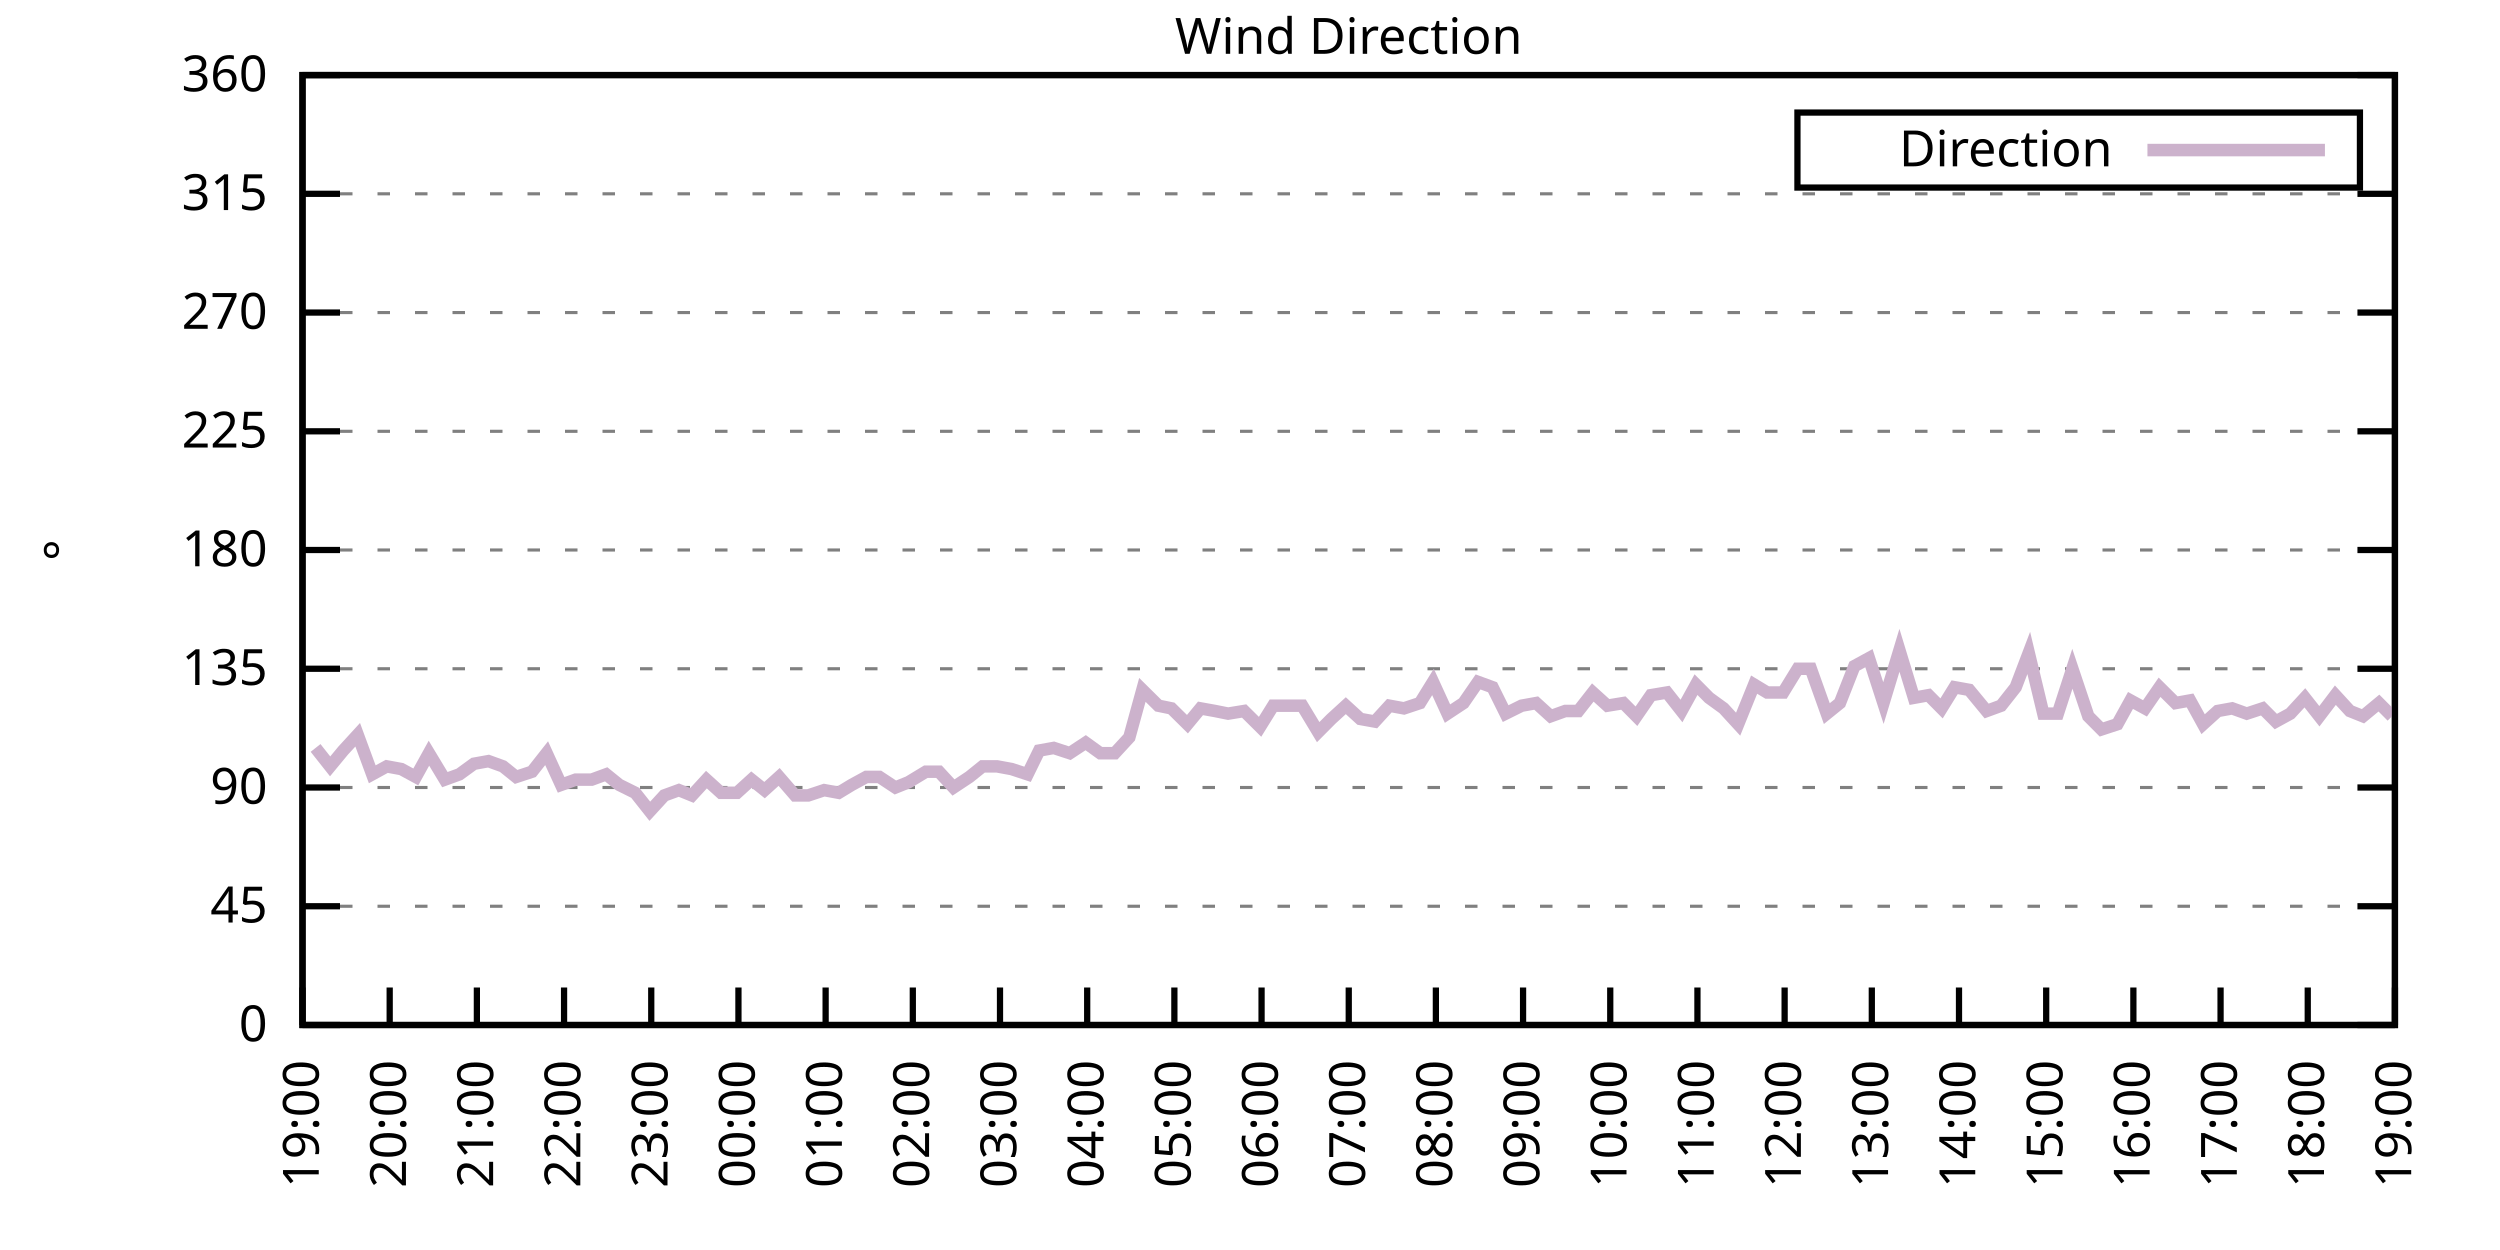
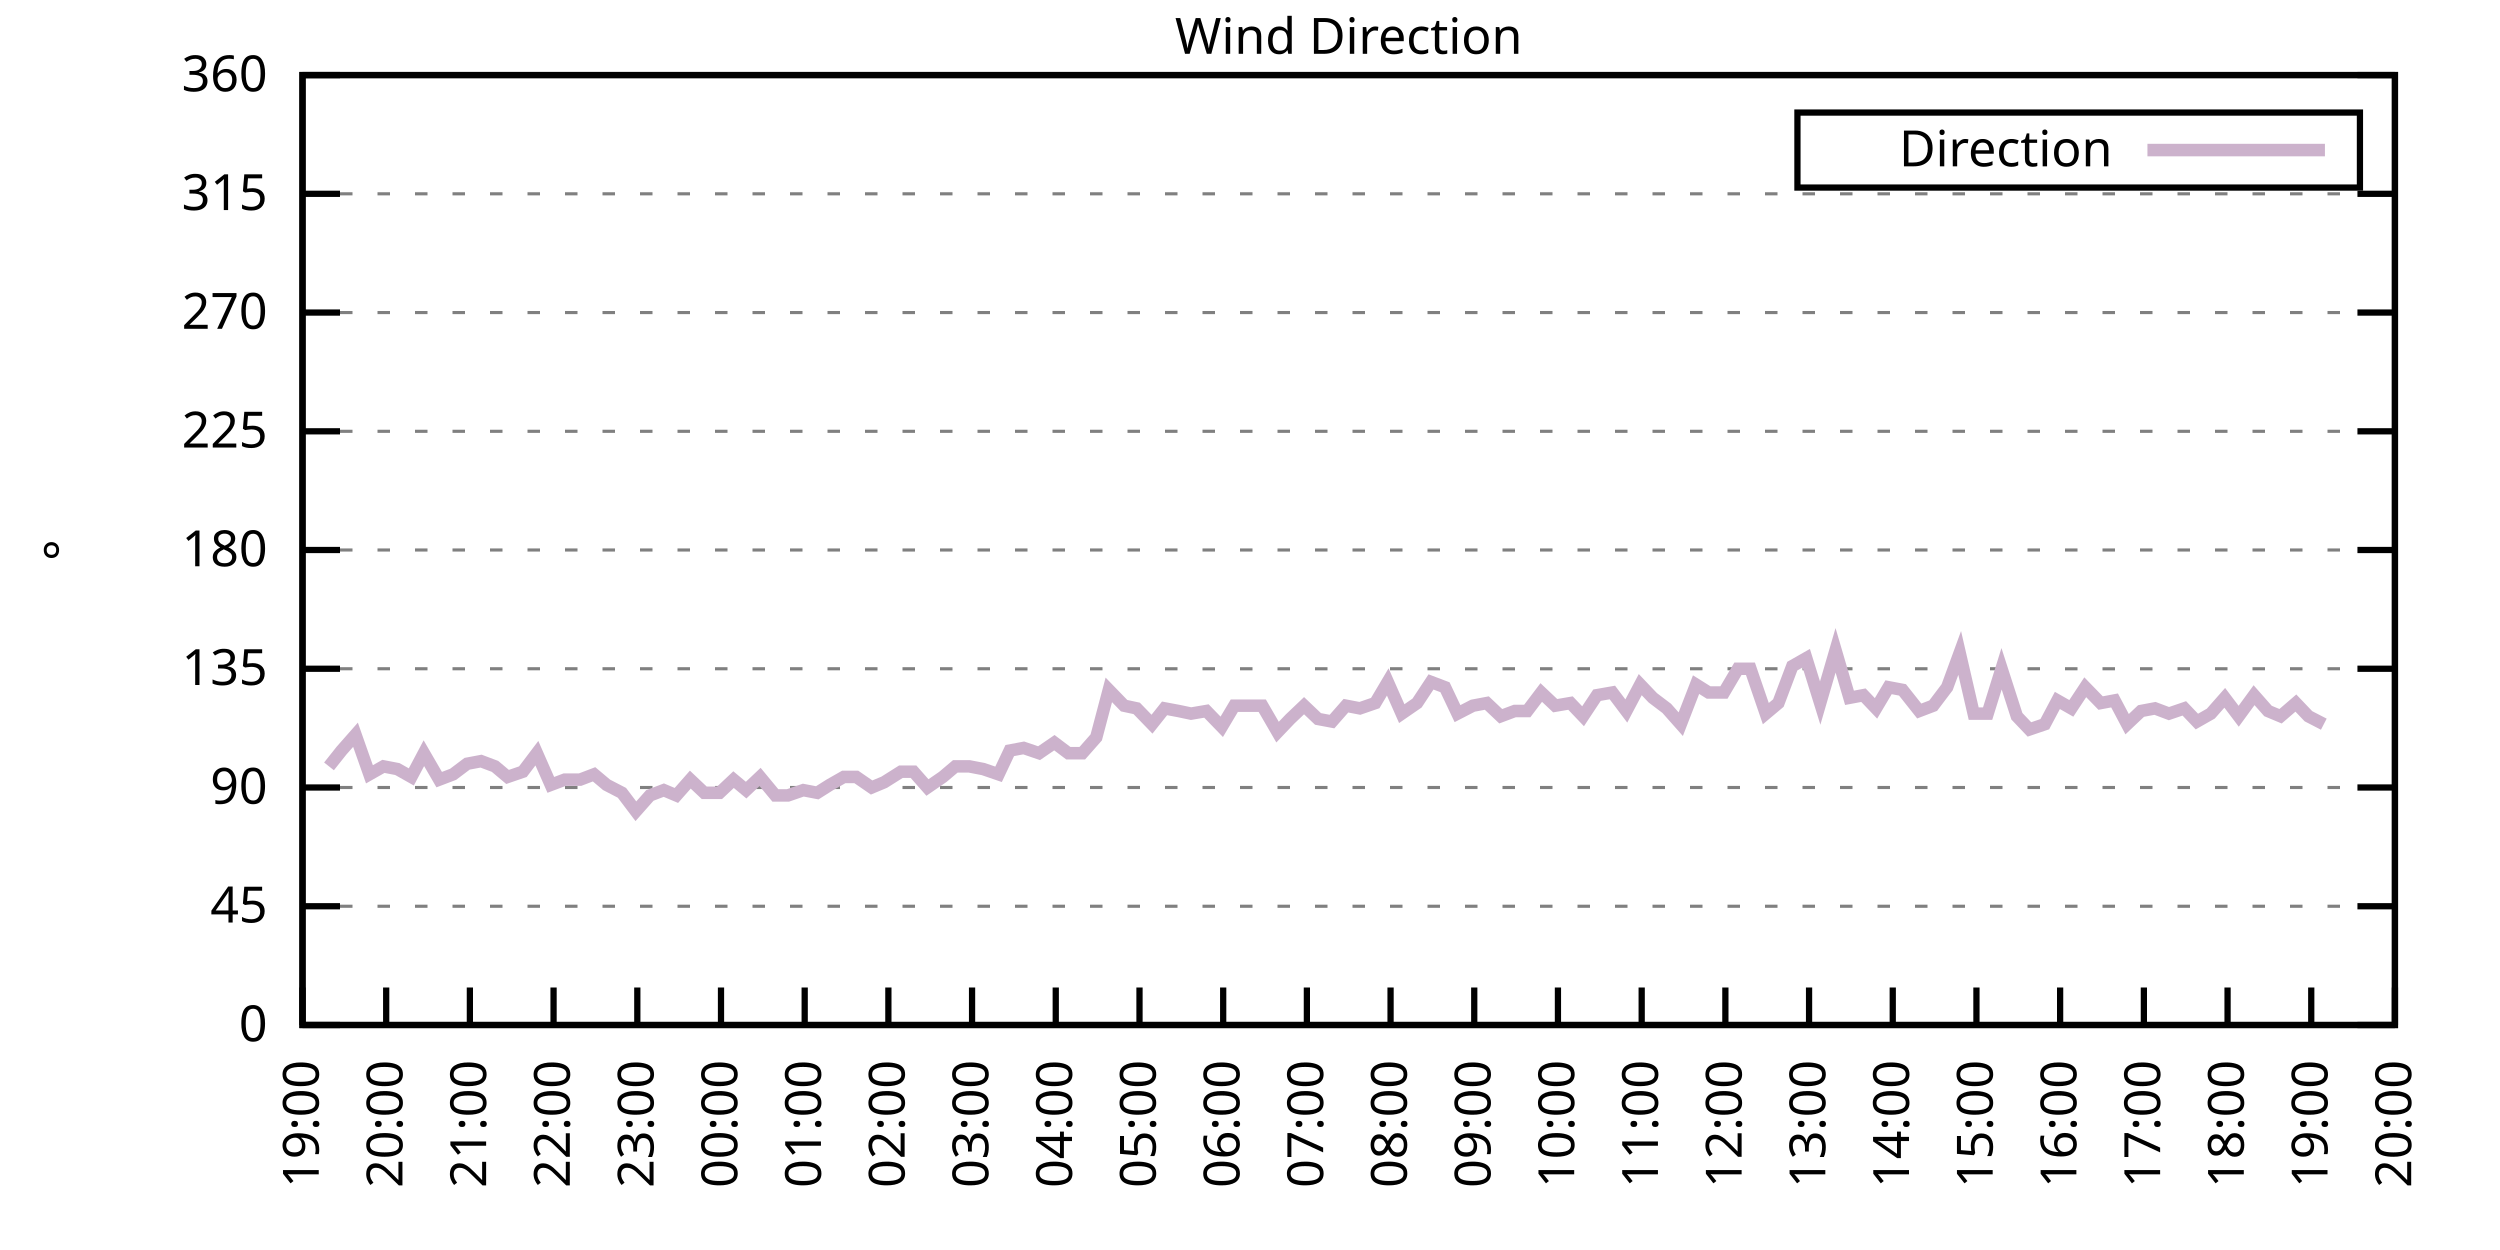
<svg xmlns="http://www.w3.org/2000/svg" xmlns:xlink="http://www.w3.org/1999/xlink" width="400" height="200" viewBox="0 0 400 200">
  <g id="gnuplot_canvas">
    <rect x="0" y="0" width="400" height="200" fill="none" />
    <defs>
      <circle id="gpDot" r="0.5" stroke-width="0.5" stroke="currentColor" />
      <path id="gpPt0" stroke-width="0.333" stroke="currentColor" d="M-1,0 h2 M0,-1 v2" />
      <path id="gpPt1" stroke-width="0.333" stroke="currentColor" d="M-1,-1 L1,1 M1,-1 L-1,1" />
      <path id="gpPt2" stroke-width="0.333" stroke="currentColor" d="M-1,0 L1,0 M0,-1 L0,1 M-1,-1 L1,1 M-1,1 L1,-1" />
      <rect id="gpPt3" stroke-width="0.333" stroke="currentColor" x="-1" y="-1" width="2" height="2" />
      <rect id="gpPt4" stroke-width="0.333" stroke="currentColor" fill="currentColor" x="-1" y="-1" width="2" height="2" />
      <circle id="gpPt5" stroke-width="0.333" stroke="currentColor" cx="0" cy="0" r="1" />
      <use xlink:href="#gpPt5" id="gpPt6" fill="currentColor" stroke="none" />
      <path id="gpPt7" stroke-width="0.333" stroke="currentColor" d="M0,-1.33 L-1.33,0.67 L1.33,0.67 z" />
      <use xlink:href="#gpPt7" id="gpPt8" fill="currentColor" stroke="none" />
      <use xlink:href="#gpPt7" id="gpPt9" stroke="currentColor" transform="rotate(180)" />
      <use xlink:href="#gpPt9" id="gpPt10" fill="currentColor" stroke="none" />
      <use xlink:href="#gpPt3" id="gpPt11" stroke="currentColor" transform="rotate(45)" />
      <use xlink:href="#gpPt11" id="gpPt12" fill="currentColor" stroke="none" />
      <path id="gpPt13" stroke-width="0.333" stroke="currentColor" d="M0,1.330 L1.265,0.411 L0.782,-1.067 L-0.782,-1.076 L-1.265,0.411 z" />
      <use xlink:href="#gpPt13" id="gpPt14" fill="currentColor" stroke="none" />
      <filter id="textbox" filterUnits="objectBoundingBox" x="0" y="0" height="1" width="1">
        <feFlood flood-color="white" flood-opacity="1" result="bgnd" />
        <feComposite in="SourceGraphic" in2="bgnd" operator="atop" />
      </filter>
      <filter id="greybox" filterUnits="objectBoundingBox" x="0" y="0" height="1" width="1">
        <feFlood flood-color="lightgrey" flood-opacity="1" result="grey" />
        <feComposite in="SourceGraphic" in2="grey" operator="atop" />
      </filter>
    </defs>
    <g fill="none" color="white" stroke="currentColor" stroke-width="1.00" stroke-linecap="butt" stroke-linejoin="miter">
</g>
    <g fill="none" color="black" stroke="currentColor" stroke-width="1.00" stroke-linecap="butt" stroke-linejoin="miter">
      <g stroke="none" shape-rendering="crispEdges">
        <polygon fill="rgb(255, 255, 255)" points="48.40,164.00 383.18,164.00 383.18,12.02 48.40,12.02 " />
      </g>
    </g>
    <g fill="none" color="black" stroke="currentColor" stroke-width="1.00" stroke-linecap="butt" stroke-linejoin="miter">
</g>
    <g fill="none" color="black" stroke="black" stroke-width="0.50" stroke-linecap="butt" stroke-linejoin="miter">
</g>
    <g fill="none" color="gray" stroke="currentColor" stroke-width="0.50" stroke-linecap="butt" stroke-linejoin="miter">
      <path stroke="gray" stroke-dasharray="2,4" class="gridline" d="M48.40,164.00 L383.19,164.00  " />
    </g>
    <g fill="none" color="gray" stroke="gray" stroke-width="1.00" stroke-linecap="butt" stroke-linejoin="miter">
</g>
    <g fill="none" color="black" stroke="currentColor" stroke-width="1.00" stroke-linecap="butt" stroke-linejoin="miter">
      <path stroke="black" d="M48.40,164.00 L54.40,164.00 M383.19,164.00 L377.19,164.00  " />
      <g transform="translate(42.80,166.60)" stroke="none" fill="black" font-family="Sans" font-size="8.00" text-anchor="end">
        <text>
          <tspan font-family="Sans"> 0</tspan>
        </text>
      </g>
    </g>
    <g fill="none" color="black" stroke="currentColor" stroke-width="1.00" stroke-linecap="butt" stroke-linejoin="miter">
</g>
    <g fill="none" color="black" stroke="black" stroke-width="0.50" stroke-linecap="butt" stroke-linejoin="miter">
</g>
    <g fill="none" color="gray" stroke="currentColor" stroke-width="0.50" stroke-linecap="butt" stroke-linejoin="miter">
      <path stroke="gray" stroke-dasharray="2,4" class="gridline" d="M48.40,145.00 L383.19,145.00  " />
    </g>
    <g fill="none" color="gray" stroke="gray" stroke-width="1.00" stroke-linecap="butt" stroke-linejoin="miter">
</g>
    <g fill="none" color="black" stroke="currentColor" stroke-width="1.00" stroke-linecap="butt" stroke-linejoin="miter">
      <path stroke="black" d="M48.40,145.00 L54.40,145.00 M383.19,145.00 L377.19,145.00  " />
      <g transform="translate(42.80,147.60)" stroke="none" fill="black" font-family="Sans" font-size="8.00" text-anchor="end">
        <text>
          <tspan font-family="Sans"> 45</tspan>
        </text>
      </g>
    </g>
    <g fill="none" color="black" stroke="currentColor" stroke-width="1.00" stroke-linecap="butt" stroke-linejoin="miter">
</g>
    <g fill="none" color="black" stroke="black" stroke-width="0.50" stroke-linecap="butt" stroke-linejoin="miter">
</g>
    <g fill="none" color="gray" stroke="currentColor" stroke-width="0.50" stroke-linecap="butt" stroke-linejoin="miter">
      <path stroke="gray" stroke-dasharray="2,4" class="gridline" d="M48.40,126.00 L383.19,126.00  " />
    </g>
    <g fill="none" color="gray" stroke="gray" stroke-width="1.00" stroke-linecap="butt" stroke-linejoin="miter">
</g>
    <g fill="none" color="black" stroke="currentColor" stroke-width="1.00" stroke-linecap="butt" stroke-linejoin="miter">
      <path stroke="black" d="M48.40,126.00 L54.40,126.00 M383.19,126.00 L377.19,126.00  " />
      <g transform="translate(42.80,128.60)" stroke="none" fill="black" font-family="Sans" font-size="8.00" text-anchor="end">
        <text>
          <tspan font-family="Sans"> 90</tspan>
        </text>
      </g>
    </g>
    <g fill="none" color="black" stroke="currentColor" stroke-width="1.00" stroke-linecap="butt" stroke-linejoin="miter">
</g>
    <g fill="none" color="black" stroke="black" stroke-width="0.50" stroke-linecap="butt" stroke-linejoin="miter">
</g>
    <g fill="none" color="gray" stroke="currentColor" stroke-width="0.50" stroke-linecap="butt" stroke-linejoin="miter">
      <path stroke="gray" stroke-dasharray="2,4" class="gridline" d="M48.40,107.00 L383.19,107.00  " />
    </g>
    <g fill="none" color="gray" stroke="gray" stroke-width="1.00" stroke-linecap="butt" stroke-linejoin="miter">
</g>
    <g fill="none" color="black" stroke="currentColor" stroke-width="1.00" stroke-linecap="butt" stroke-linejoin="miter">
      <path stroke="black" d="M48.40,107.00 L54.40,107.00 M383.19,107.00 L377.19,107.00  " />
      <g transform="translate(42.80,109.60)" stroke="none" fill="black" font-family="Sans" font-size="8.00" text-anchor="end">
        <text>
          <tspan font-family="Sans"> 135</tspan>
        </text>
      </g>
    </g>
    <g fill="none" color="black" stroke="currentColor" stroke-width="1.00" stroke-linecap="butt" stroke-linejoin="miter">
</g>
    <g fill="none" color="black" stroke="black" stroke-width="0.50" stroke-linecap="butt" stroke-linejoin="miter">
</g>
    <g fill="none" color="gray" stroke="currentColor" stroke-width="0.50" stroke-linecap="butt" stroke-linejoin="miter">
      <path stroke="gray" stroke-dasharray="2,4" class="gridline" d="M48.40,88.00 L383.19,88.00  " />
    </g>
    <g fill="none" color="gray" stroke="gray" stroke-width="1.00" stroke-linecap="butt" stroke-linejoin="miter">
</g>
    <g fill="none" color="black" stroke="currentColor" stroke-width="1.00" stroke-linecap="butt" stroke-linejoin="miter">
      <path stroke="black" d="M48.40,88.00 L54.40,88.00 M383.19,88.00 L377.19,88.00  " />
      <g transform="translate(42.80,90.60)" stroke="none" fill="black" font-family="Sans" font-size="8.00" text-anchor="end">
        <text>
          <tspan font-family="Sans"> 180</tspan>
        </text>
      </g>
    </g>
    <g fill="none" color="black" stroke="currentColor" stroke-width="1.00" stroke-linecap="butt" stroke-linejoin="miter">
</g>
    <g fill="none" color="black" stroke="black" stroke-width="0.50" stroke-linecap="butt" stroke-linejoin="miter">
</g>
    <g fill="none" color="gray" stroke="currentColor" stroke-width="0.50" stroke-linecap="butt" stroke-linejoin="miter">
      <path stroke="gray" stroke-dasharray="2,4" class="gridline" d="M48.40,69.01 L383.19,69.01  " />
    </g>
    <g fill="none" color="gray" stroke="gray" stroke-width="1.00" stroke-linecap="butt" stroke-linejoin="miter">
</g>
    <g fill="none" color="black" stroke="currentColor" stroke-width="1.00" stroke-linecap="butt" stroke-linejoin="miter">
      <path stroke="black" d="M48.40,69.01 L54.40,69.01 M383.19,69.01 L377.19,69.01  " />
      <g transform="translate(42.80,71.61)" stroke="none" fill="black" font-family="Sans" font-size="8.00" text-anchor="end">
        <text>
          <tspan font-family="Sans"> 225</tspan>
        </text>
      </g>
    </g>
    <g fill="none" color="black" stroke="currentColor" stroke-width="1.00" stroke-linecap="butt" stroke-linejoin="miter">
</g>
    <g fill="none" color="black" stroke="black" stroke-width="0.50" stroke-linecap="butt" stroke-linejoin="miter">
</g>
    <g fill="none" color="gray" stroke="currentColor" stroke-width="0.50" stroke-linecap="butt" stroke-linejoin="miter">
      <path stroke="gray" stroke-dasharray="2,4" class="gridline" d="M48.40,50.01 L383.19,50.01  " />
    </g>
    <g fill="none" color="gray" stroke="gray" stroke-width="1.00" stroke-linecap="butt" stroke-linejoin="miter">
</g>
    <g fill="none" color="black" stroke="currentColor" stroke-width="1.00" stroke-linecap="butt" stroke-linejoin="miter">
      <path stroke="black" d="M48.40,50.01 L54.40,50.01 M383.19,50.01 L377.19,50.01  " />
      <g transform="translate(42.80,52.61)" stroke="none" fill="black" font-family="Sans" font-size="8.00" text-anchor="end">
        <text>
          <tspan font-family="Sans"> 270</tspan>
        </text>
      </g>
    </g>
    <g fill="none" color="black" stroke="currentColor" stroke-width="1.00" stroke-linecap="butt" stroke-linejoin="miter">
</g>
    <g fill="none" color="black" stroke="black" stroke-width="0.50" stroke-linecap="butt" stroke-linejoin="miter">
</g>
    <g fill="none" color="gray" stroke="currentColor" stroke-width="0.50" stroke-linecap="butt" stroke-linejoin="miter">
      <path stroke="gray" stroke-dasharray="2,4" class="gridline" d="M48.40,31.01 L383.19,31.01  " />
    </g>
    <g fill="none" color="gray" stroke="gray" stroke-width="1.00" stroke-linecap="butt" stroke-linejoin="miter">
</g>
    <g fill="none" color="black" stroke="currentColor" stroke-width="1.00" stroke-linecap="butt" stroke-linejoin="miter">
      <path stroke="black" d="M48.40,31.01 L54.40,31.01 M383.19,31.01 L377.19,31.01  " />
      <g transform="translate(42.80,33.61)" stroke="none" fill="black" font-family="Sans" font-size="8.00" text-anchor="end">
        <text>
          <tspan font-family="Sans"> 315</tspan>
        </text>
      </g>
    </g>
    <g fill="none" color="black" stroke="currentColor" stroke-width="1.00" stroke-linecap="butt" stroke-linejoin="miter">
</g>
    <g fill="none" color="black" stroke="black" stroke-width="0.50" stroke-linecap="butt" stroke-linejoin="miter">
</g>
    <g fill="none" color="gray" stroke="currentColor" stroke-width="0.50" stroke-linecap="butt" stroke-linejoin="miter">
      <path stroke="gray" stroke-dasharray="2,4" class="gridline" d="M48.40,12.01 L383.19,12.01  " />
    </g>
    <g fill="none" color="gray" stroke="gray" stroke-width="1.00" stroke-linecap="butt" stroke-linejoin="miter">
</g>
    <g fill="none" color="black" stroke="currentColor" stroke-width="1.00" stroke-linecap="butt" stroke-linejoin="miter">
      <path stroke="black" d="M48.40,12.01 L54.40,12.01 M383.19,12.01 L377.19,12.01  " />
      <g transform="translate(42.80,14.61)" stroke="none" fill="black" font-family="Sans" font-size="8.00" text-anchor="end">
        <text>
          <tspan font-family="Sans"> 360</tspan>
        </text>
      </g>
    </g>
    <g fill="none" color="black" stroke="currentColor" stroke-width="1.00" stroke-linecap="butt" stroke-linejoin="miter">
      <path stroke="black" d="M48.40,164.00 L48.40,158.00  " />
      <g transform="translate(51.00,169.60) rotate(270.00)" stroke="none" fill="black" font-family="Sans" font-size="8.00" text-anchor="end">
        <text>
          <tspan font-family="Sans">19:00</tspan>
        </text>
      </g>
    </g>
    <g fill="none" color="black" stroke="currentColor" stroke-width="1.00" stroke-linecap="butt" stroke-linejoin="miter">
-       <path stroke="black" d="M62.35,164.00 L62.35,158.00  " />
-       <g transform="translate(64.95,169.60) rotate(270.00)" stroke="none" fill="black" font-family="Sans" font-size="8.00" text-anchor="end">
+       <path stroke="black" d="M61.79,164.00 L61.79,158.00  " />
+       <g transform="translate(64.39,169.60) rotate(270.00)" stroke="none" fill="black" font-family="Sans" font-size="8.00" text-anchor="end">
        <text>
          <tspan font-family="Sans">20:00</tspan>
        </text>
      </g>
    </g>
    <g fill="none" color="black" stroke="currentColor" stroke-width="1.00" stroke-linecap="butt" stroke-linejoin="miter">
-       <path stroke="black" d="M76.30,164.00 L76.30,158.00  " />
-       <g transform="translate(78.90,169.60) rotate(270.00)" stroke="none" fill="black" font-family="Sans" font-size="8.00" text-anchor="end">
+       <path stroke="black" d="M75.18,164.00 L75.18,158.00  " />
+       <g transform="translate(77.78,169.60) rotate(270.00)" stroke="none" fill="black" font-family="Sans" font-size="8.00" text-anchor="end">
        <text>
          <tspan font-family="Sans">21:00</tspan>
        </text>
      </g>
    </g>
    <g fill="none" color="black" stroke="currentColor" stroke-width="1.00" stroke-linecap="butt" stroke-linejoin="miter">
-       <path stroke="black" d="M90.25,164.00 L90.25,158.00  " />
-       <g transform="translate(92.85,169.60) rotate(270.00)" stroke="none" fill="black" font-family="Sans" font-size="8.00" text-anchor="end">
+       <path stroke="black" d="M88.57,164.00 L88.57,158.00  " />
+       <g transform="translate(91.17,169.60) rotate(270.00)" stroke="none" fill="black" font-family="Sans" font-size="8.00" text-anchor="end">
        <text>
          <tspan font-family="Sans">22:00</tspan>
        </text>
      </g>
    </g>
    <g fill="none" color="black" stroke="currentColor" stroke-width="1.00" stroke-linecap="butt" stroke-linejoin="miter">
-       <path stroke="black" d="M104.20,164.00 L104.20,158.00  " />
-       <g transform="translate(106.80,169.60) rotate(270.00)" stroke="none" fill="black" font-family="Sans" font-size="8.00" text-anchor="end">
+       <path stroke="black" d="M101.97,164.00 L101.97,158.00  " />
+       <g transform="translate(104.57,169.60) rotate(270.00)" stroke="none" fill="black" font-family="Sans" font-size="8.00" text-anchor="end">
        <text>
          <tspan font-family="Sans">23:00</tspan>
        </text>
      </g>
    </g>
    <g fill="none" color="black" stroke="currentColor" stroke-width="1.00" stroke-linecap="butt" stroke-linejoin="miter">
-       <path stroke="black" d="M118.15,164.00 L118.15,158.00  " />
-       <g transform="translate(120.75,169.60) rotate(270.00)" stroke="none" fill="black" font-family="Sans" font-size="8.00" text-anchor="end">
+       <path stroke="black" d="M115.36,164.00 L115.36,158.00  " />
+       <g transform="translate(117.96,169.60) rotate(270.00)" stroke="none" fill="black" font-family="Sans" font-size="8.00" text-anchor="end">
        <text>
          <tspan font-family="Sans">00:00</tspan>
        </text>
      </g>
    </g>
    <g fill="none" color="black" stroke="currentColor" stroke-width="1.00" stroke-linecap="butt" stroke-linejoin="miter">
-       <path stroke="black" d="M132.10,164.00 L132.10,158.00  " />
-       <g transform="translate(134.70,169.60) rotate(270.00)" stroke="none" fill="black" font-family="Sans" font-size="8.00" text-anchor="end">
+       <path stroke="black" d="M128.75,164.00 L128.75,158.00  " />
+       <g transform="translate(131.35,169.60) rotate(270.00)" stroke="none" fill="black" font-family="Sans" font-size="8.00" text-anchor="end">
        <text>
          <tspan font-family="Sans">01:00</tspan>
        </text>
      </g>
    </g>
    <g fill="none" color="black" stroke="currentColor" stroke-width="1.00" stroke-linecap="butt" stroke-linejoin="miter">
-       <path stroke="black" d="M146.05,164.00 L146.05,158.00  " />
-       <g transform="translate(148.65,169.60) rotate(270.00)" stroke="none" fill="black" font-family="Sans" font-size="8.00" text-anchor="end">
+       <path stroke="black" d="M142.14,164.00 L142.14,158.00  " />
+       <g transform="translate(144.74,169.60) rotate(270.00)" stroke="none" fill="black" font-family="Sans" font-size="8.00" text-anchor="end">
        <text>
          <tspan font-family="Sans">02:00</tspan>
        </text>
      </g>
    </g>
    <g fill="none" color="black" stroke="currentColor" stroke-width="1.00" stroke-linecap="butt" stroke-linejoin="miter">
-       <path stroke="black" d="M160.00,164.00 L160.00,158.00  " />
-       <g transform="translate(162.60,169.60) rotate(270.00)" stroke="none" fill="black" font-family="Sans" font-size="8.00" text-anchor="end">
+       <path stroke="black" d="M155.53,164.00 L155.53,158.00  " />
+       <g transform="translate(158.13,169.60) rotate(270.00)" stroke="none" fill="black" font-family="Sans" font-size="8.00" text-anchor="end">
        <text>
          <tspan font-family="Sans">03:00</tspan>
        </text>
      </g>
    </g>
    <g fill="none" color="black" stroke="currentColor" stroke-width="1.00" stroke-linecap="butt" stroke-linejoin="miter">
-       <path stroke="black" d="M173.95,164.00 L173.95,158.00  " />
-       <g transform="translate(176.55,169.60) rotate(270.00)" stroke="none" fill="black" font-family="Sans" font-size="8.00" text-anchor="end">
+       <path stroke="black" d="M168.92,164.00 L168.92,158.00  " />
+       <g transform="translate(171.52,169.60) rotate(270.00)" stroke="none" fill="black" font-family="Sans" font-size="8.00" text-anchor="end">
        <text>
          <tspan font-family="Sans">04:00</tspan>
        </text>
      </g>
    </g>
    <g fill="none" color="black" stroke="currentColor" stroke-width="1.00" stroke-linecap="butt" stroke-linejoin="miter">
-       <path stroke="black" d="M187.90,164.00 L187.90,158.00  " />
-       <g transform="translate(190.50,169.60) rotate(270.00)" stroke="none" fill="black" font-family="Sans" font-size="8.00" text-anchor="end">
+       <path stroke="black" d="M182.32,164.00 L182.32,158.00  " />
+       <g transform="translate(184.92,169.60) rotate(270.00)" stroke="none" fill="black" font-family="Sans" font-size="8.00" text-anchor="end">
        <text>
          <tspan font-family="Sans">05:00</tspan>
        </text>
      </g>
    </g>
    <g fill="none" color="black" stroke="currentColor" stroke-width="1.00" stroke-linecap="butt" stroke-linejoin="miter">
-       <path stroke="black" d="M201.85,164.00 L201.85,158.00  " />
-       <g transform="translate(204.45,169.60) rotate(270.00)" stroke="none" fill="black" font-family="Sans" font-size="8.00" text-anchor="end">
+       <path stroke="black" d="M195.71,164.00 L195.71,158.00  " />
+       <g transform="translate(198.31,169.60) rotate(270.00)" stroke="none" fill="black" font-family="Sans" font-size="8.00" text-anchor="end">
        <text>
          <tspan font-family="Sans">06:00</tspan>
        </text>
      </g>
    </g>
    <g fill="none" color="black" stroke="currentColor" stroke-width="1.00" stroke-linecap="butt" stroke-linejoin="miter">
-       <path stroke="black" d="M215.80,164.00 L215.80,158.00  " />
-       <g transform="translate(218.40,169.60) rotate(270.00)" stroke="none" fill="black" font-family="Sans" font-size="8.00" text-anchor="end">
+       <path stroke="black" d="M209.10,164.00 L209.10,158.00  " />
+       <g transform="translate(211.70,169.60) rotate(270.00)" stroke="none" fill="black" font-family="Sans" font-size="8.00" text-anchor="end">
        <text>
          <tspan font-family="Sans">07:00</tspan>
        </text>
      </g>
    </g>
    <g fill="none" color="black" stroke="currentColor" stroke-width="1.00" stroke-linecap="butt" stroke-linejoin="miter">
-       <path stroke="black" d="M229.74,164.00 L229.74,158.00  " />
-       <g transform="translate(232.34,169.60) rotate(270.00)" stroke="none" fill="black" font-family="Sans" font-size="8.00" text-anchor="end">
+       <path stroke="black" d="M222.49,164.00 L222.49,158.00  " />
+       <g transform="translate(225.09,169.60) rotate(270.00)" stroke="none" fill="black" font-family="Sans" font-size="8.00" text-anchor="end">
        <text>
          <tspan font-family="Sans">08:00</tspan>
        </text>
      </g>
    </g>
    <g fill="none" color="black" stroke="currentColor" stroke-width="1.00" stroke-linecap="butt" stroke-linejoin="miter">
-       <path stroke="black" d="M243.69,164.00 L243.69,158.00  " />
-       <g transform="translate(246.29,169.60) rotate(270.00)" stroke="none" fill="black" font-family="Sans" font-size="8.00" text-anchor="end">
+       <path stroke="black" d="M235.88,164.00 L235.88,158.00  " />
+       <g transform="translate(238.48,169.60) rotate(270.00)" stroke="none" fill="black" font-family="Sans" font-size="8.00" text-anchor="end">
        <text>
          <tspan font-family="Sans">09:00</tspan>
        </text>
      </g>
    </g>
    <g fill="none" color="black" stroke="currentColor" stroke-width="1.00" stroke-linecap="butt" stroke-linejoin="miter">
-       <path stroke="black" d="M257.64,164.00 L257.64,158.00  " />
-       <g transform="translate(260.24,169.60) rotate(270.00)" stroke="none" fill="black" font-family="Sans" font-size="8.00" text-anchor="end">
+       <path stroke="black" d="M249.27,164.00 L249.27,158.00  " />
+       <g transform="translate(251.87,169.60) rotate(270.00)" stroke="none" fill="black" font-family="Sans" font-size="8.00" text-anchor="end">
        <text>
          <tspan font-family="Sans">10:00</tspan>
        </text>
      </g>
    </g>
    <g fill="none" color="black" stroke="currentColor" stroke-width="1.00" stroke-linecap="butt" stroke-linejoin="miter">
-       <path stroke="black" d="M271.59,164.00 L271.59,158.00  " />
-       <g transform="translate(274.19,169.60) rotate(270.00)" stroke="none" fill="black" font-family="Sans" font-size="8.00" text-anchor="end">
+       <path stroke="black" d="M262.67,164.00 L262.67,158.00  " />
+       <g transform="translate(265.27,169.60) rotate(270.00)" stroke="none" fill="black" font-family="Sans" font-size="8.00" text-anchor="end">
        <text>
          <tspan font-family="Sans">11:00</tspan>
        </text>
      </g>
    </g>
    <g fill="none" color="black" stroke="currentColor" stroke-width="1.00" stroke-linecap="butt" stroke-linejoin="miter">
-       <path stroke="black" d="M285.54,164.00 L285.54,158.00  " />
-       <g transform="translate(288.14,169.60) rotate(270.00)" stroke="none" fill="black" font-family="Sans" font-size="8.00" text-anchor="end">
+       <path stroke="black" d="M276.06,164.00 L276.06,158.00  " />
+       <g transform="translate(278.66,169.60) rotate(270.00)" stroke="none" fill="black" font-family="Sans" font-size="8.00" text-anchor="end">
        <text>
          <tspan font-family="Sans">12:00</tspan>
        </text>
      </g>
    </g>
    <g fill="none" color="black" stroke="currentColor" stroke-width="1.00" stroke-linecap="butt" stroke-linejoin="miter">
-       <path stroke="black" d="M299.49,164.00 L299.49,158.00  " />
-       <g transform="translate(302.09,169.60) rotate(270.00)" stroke="none" fill="black" font-family="Sans" font-size="8.00" text-anchor="end">
+       <path stroke="black" d="M289.45,164.00 L289.45,158.00  " />
+       <g transform="translate(292.05,169.60) rotate(270.00)" stroke="none" fill="black" font-family="Sans" font-size="8.00" text-anchor="end">
        <text>
          <tspan font-family="Sans">13:00</tspan>
        </text>
      </g>
    </g>
    <g fill="none" color="black" stroke="currentColor" stroke-width="1.00" stroke-linecap="butt" stroke-linejoin="miter">
-       <path stroke="black" d="M313.44,164.00 L313.44,158.00  " />
-       <g transform="translate(316.04,169.60) rotate(270.00)" stroke="none" fill="black" font-family="Sans" font-size="8.00" text-anchor="end">
+       <path stroke="black" d="M302.84,164.00 L302.84,158.00  " />
+       <g transform="translate(305.44,169.60) rotate(270.00)" stroke="none" fill="black" font-family="Sans" font-size="8.00" text-anchor="end">
        <text>
          <tspan font-family="Sans">14:00</tspan>
        </text>
      </g>
    </g>
    <g fill="none" color="black" stroke="currentColor" stroke-width="1.00" stroke-linecap="butt" stroke-linejoin="miter">
-       <path stroke="black" d="M327.39,164.00 L327.39,158.00  " />
-       <g transform="translate(329.99,169.60) rotate(270.00)" stroke="none" fill="black" font-family="Sans" font-size="8.00" text-anchor="end">
+       <path stroke="black" d="M316.23,164.00 L316.23,158.00  " />
+       <g transform="translate(318.83,169.60) rotate(270.00)" stroke="none" fill="black" font-family="Sans" font-size="8.00" text-anchor="end">
        <text>
          <tspan font-family="Sans">15:00</tspan>
        </text>
      </g>
    </g>
    <g fill="none" color="black" stroke="currentColor" stroke-width="1.00" stroke-linecap="butt" stroke-linejoin="miter">
-       <path stroke="black" d="M341.34,164.00 L341.34,158.00  " />
-       <g transform="translate(343.94,169.60) rotate(270.00)" stroke="none" fill="black" font-family="Sans" font-size="8.00" text-anchor="end">
+       <path stroke="black" d="M329.62,164.00 L329.62,158.00  " />
+       <g transform="translate(332.22,169.60) rotate(270.00)" stroke="none" fill="black" font-family="Sans" font-size="8.00" text-anchor="end">
        <text>
          <tspan font-family="Sans">16:00</tspan>
        </text>
      </g>
    </g>
    <g fill="none" color="black" stroke="currentColor" stroke-width="1.00" stroke-linecap="butt" stroke-linejoin="miter">
-       <path stroke="black" d="M355.29,164.00 L355.29,158.00  " />
-       <g transform="translate(357.89,169.60) rotate(270.00)" stroke="none" fill="black" font-family="Sans" font-size="8.00" text-anchor="end">
+       <path stroke="black" d="M343.02,164.00 L343.02,158.00  " />
+       <g transform="translate(345.62,169.60) rotate(270.00)" stroke="none" fill="black" font-family="Sans" font-size="8.00" text-anchor="end">
        <text>
          <tspan font-family="Sans">17:00</tspan>
        </text>
      </g>
    </g>
    <g fill="none" color="black" stroke="currentColor" stroke-width="1.00" stroke-linecap="butt" stroke-linejoin="miter">
-       <path stroke="black" d="M369.24,164.00 L369.24,158.00  " />
-       <g transform="translate(371.84,169.60) rotate(270.00)" stroke="none" fill="black" font-family="Sans" font-size="8.00" text-anchor="end">
+       <path stroke="black" d="M356.41,164.00 L356.41,158.00  " />
+       <g transform="translate(359.01,169.60) rotate(270.00)" stroke="none" fill="black" font-family="Sans" font-size="8.00" text-anchor="end">
        <text>
          <tspan font-family="Sans">18:00</tspan>
+         </text>
+       </g>
+     </g>
+     <g fill="none" color="black" stroke="currentColor" stroke-width="1.00" stroke-linecap="butt" stroke-linejoin="miter">
+       <path stroke="black" d="M369.80,164.00 L369.80,158.00  " />
+       <g transform="translate(372.40,169.60) rotate(270.00)" stroke="none" fill="black" font-family="Sans" font-size="8.00" text-anchor="end">
+         <text>
+           <tspan font-family="Sans">19:00</tspan>
        </text>
      </g>
    </g>
    <g fill="none" color="black" stroke="currentColor" stroke-width="1.00" stroke-linecap="butt" stroke-linejoin="miter">
      <path stroke="black" d="M383.19,164.00 L383.19,158.00  " />
      <g transform="translate(385.79,169.60) rotate(270.00)" stroke="none" fill="black" font-family="Sans" font-size="8.00" text-anchor="end">
        <text>
-           <tspan font-family="Sans">19:00</tspan>
+           <tspan font-family="Sans">20:00</tspan>
        </text>
      </g>
    </g>
    <g fill="none" color="black" stroke="currentColor" stroke-width="1.00" stroke-linecap="butt" stroke-linejoin="miter">
</g>
    <g fill="none" color="black" stroke="currentColor" stroke-width="1.00" stroke-linecap="butt" stroke-linejoin="miter">
      <path stroke="black" d="M48.40,12.01 L48.40,164.00 L383.19,164.00 L383.19,12.01 L48.40,12.01 Z  " />
    </g>
    <g fill="none" color="black" stroke="currentColor" stroke-width="1.00" stroke-linecap="butt" stroke-linejoin="miter">
</g>
    <g fill="none" color="black" stroke="currentColor" stroke-width="1.00" stroke-linecap="butt" stroke-linejoin="miter">
      <path stroke="black" d="M287.59,30.01 L287.59,18.01 L377.59,18.01 L377.59,30.01 L287.59,30.01 Z  " />
    </g>
    <g id="Wind_direction_plot_1">
      <g fill="none" color="white" stroke="black" stroke-width="2.00" stroke-linecap="butt" stroke-linejoin="miter">
</g>
      <g fill="none" color="black" stroke="currentColor" stroke-width="2.00" stroke-linecap="butt" stroke-linejoin="miter">
        <g transform="translate(337.99,26.61)" stroke="none" fill="black" font-family="Sans" font-size="8.00" text-anchor="end">
          <text>
            <tspan font-family="Sans">Direction</tspan>
          </text>
        </g>
      </g>
      <g fill="none" color="black" stroke="currentColor" stroke-width="2.00" stroke-linecap="butt" stroke-linejoin="miter">
-         <path stroke="rgb(204, 178, 204)" d="M343.59,24.01 L371.99,24.01 M50.49,119.67 L52.82,122.62 L54.91,120.09 L57.23,117.56 L59.56,123.89 L61.88,122.62   L64.21,123.05 L66.53,124.31 L68.63,120.51 L71.18,124.74 L73.51,123.89 L75.83,122.20 L78.16,121.78 L80.48,122.62   L82.58,124.31 L85.13,123.47 L87.46,120.51 L89.78,125.58 L92.11,124.74 L94.67,124.74 L96.99,123.89 L99.08,125.58   L101.64,126.85 L103.97,129.80 L106.29,127.27 L108.62,126.42 L110.71,127.27 L113.03,124.74 L115.36,126.85 L117.92,126.85   L120.24,124.74 L122.33,126.42 L124.66,124.31 L127.22,127.27 L129.31,127.27 L131.87,126.42 L134.19,126.85 L136.28,125.58   L138.61,124.31 L140.70,124.31 L143.26,126.00 L145.35,125.16 L148.14,123.47 L150.23,123.47 L152.56,126.00 L155.11,124.31   L157.21,122.62 L159.53,122.62 L161.86,123.05 L164.41,123.89 L166.27,120.09 L168.60,119.67 L171.16,120.51 L173.71,118.83   L176.04,120.51 L178.36,120.51 L180.69,117.98 L182.78,110.38 L185.34,112.91 L187.43,113.34 L189.99,115.87 L192.08,113.34   L194.41,113.76 L196.50,114.18 L199.06,113.76 L201.61,116.29 L203.71,112.91 L206.03,112.91 L208.36,112.91 L210.91,117.14   L213.01,115.03 L215.33,112.91 L217.65,115.03 L219.98,115.45 L222.30,112.91 L224.63,113.34 L227.19,112.49 L229.28,109.11   L231.60,114.18 L234.16,112.49 L236.49,109.11 L238.81,109.96 L240.90,114.18 L243.46,112.91 L245.79,112.49 L248.11,114.60   L250.44,113.76 L252.53,113.76 L254.85,110.80 L257.18,112.91 L259.74,112.49 L261.83,114.60 L264.15,111.23 L266.71,110.80   L269.04,113.76 L271.36,109.54 L273.45,111.65 L275.78,113.34 L278.10,115.87 L280.66,109.54 L282.75,110.80 L285.31,110.80   L287.64,107.00 L289.73,107.00 L292.29,114.18 L294.38,112.49 L296.70,106.58 L299.03,105.31 L301.35,112.49 L303.91,104.05   L306.23,111.65 L308.56,111.23 L310.65,113.34 L312.74,109.96 L315.07,110.38 L317.86,113.76 L320.18,112.91 L322.51,109.96   L324.60,104.47 L326.93,114.18 L329.25,114.18 L331.58,107.00 L334.13,114.60 L336.23,116.71 L338.78,115.87 L340.88,112.07   L343.20,113.34 L345.53,109.96 L348.08,112.49 L350.41,112.07 L352.50,115.87 L354.83,113.76 L357.15,113.34 L359.48,114.18   L362.03,113.34 L364.13,115.45 L366.45,114.18 L368.78,111.65 L371.10,114.60 L373.66,111.23 L375.98,113.76 L378.08,114.60   L380.63,112.49 L382.73,114.60  " />
+         <path stroke="rgb(204, 178, 204)" d="M343.59,24.01 L371.99,24.01 M52.64,122.62 L54.65,120.09 L56.88,117.56 L59.11,123.89 L61.35,122.62 L63.58,123.05   L65.81,124.31 L67.82,120.51 L70.27,124.74 L72.50,123.89 L74.74,122.20 L76.97,121.78 L79.20,122.62 L81.21,124.31   L83.66,123.47 L85.90,120.51 L88.13,125.58 L90.36,124.74 L92.82,124.74 L95.05,123.89 L97.06,125.58 L99.51,126.85   L101.74,129.80 L103.98,127.27 L106.21,126.42 L108.22,127.27 L110.45,124.74 L112.68,126.85 L115.13,126.85 L117.37,124.74   L119.38,126.42 L121.61,124.31 L124.06,127.27 L126.07,127.27 L128.53,126.42 L130.76,126.85 L132.77,125.58 L135.00,124.31   L137.01,124.31 L139.46,126.00 L141.47,125.16 L144.15,123.47 L146.16,123.47 L148.39,126.00 L150.85,124.31 L152.85,122.62   L155.09,122.62 L157.32,123.05 L159.77,123.89 L161.56,120.09 L163.79,119.67 L166.25,120.51 L168.70,118.83 L170.93,120.51   L173.17,120.51 L175.40,117.98 L177.41,110.38 L179.86,112.91 L181.87,113.34 L184.32,115.87 L186.33,113.34 L188.57,113.76   L190.57,114.18 L193.03,113.76 L195.48,116.29 L197.49,112.91 L199.73,112.91 L201.96,112.91 L204.41,117.14 L206.42,115.03   L208.65,112.91 L210.88,115.03 L213.12,115.45 L215.35,112.91 L217.58,113.34 L220.04,112.49 L222.04,109.11 L224.28,114.18   L226.73,112.49 L228.96,109.11 L231.20,109.96 L233.20,114.18 L235.66,112.91 L237.89,112.49 L240.12,114.60 L242.36,113.76   L244.36,113.76 L246.60,110.80 L248.83,112.91 L251.28,112.49 L253.29,114.60 L255.52,111.23 L257.98,110.80 L260.21,113.76   L262.44,109.54 L264.45,111.65 L266.68,113.34 L268.92,115.87 L271.37,109.54 L273.38,110.80 L275.83,110.80 L278.07,107.00   L280.07,107.00 L282.53,114.18 L284.54,112.49 L286.77,106.58 L289.00,105.31 L291.23,112.49 L293.69,104.05 L295.92,111.65   L298.15,111.23 L300.16,113.34 L302.17,109.96 L304.40,110.38 L307.08,113.76 L309.31,112.91 L311.54,109.96 L313.55,104.47   L315.79,114.18 L318.02,114.18 L320.25,107.00 L322.70,114.60 L324.71,116.71 L327.17,115.87 L329.18,112.07 L331.41,113.34   L333.64,109.96 L336.10,112.49 L338.33,112.07 L340.34,115.87 L342.57,113.76 L344.80,113.34 L347.03,114.18 L349.49,113.34   L351.50,115.45 L353.73,114.18 L355.96,111.65 L358.19,114.60 L360.65,111.23 L362.88,113.76 L364.89,114.60 L367.34,112.49   L369.35,114.60 L371.81,115.87  " />
      </g>
    </g>
    <g fill="none" color="black" stroke="currentColor" stroke-width="2.00" stroke-linecap="butt" stroke-linejoin="miter">
</g>
    <g fill="none" color="black" stroke="black" stroke-width="1.00" stroke-linecap="butt" stroke-linejoin="miter">
</g>
    <g fill="none" color="black" stroke="currentColor" stroke-width="1.00" stroke-linecap="butt" stroke-linejoin="miter">
      <path stroke="black" d="M48.40,12.01 L48.40,164.00 L383.19,164.00 L383.19,12.01 L48.40,12.01 Z  " />
      <g transform="translate(12.80,88.01) rotate(270.00)" stroke="none" fill="black" font-family="Sans" font-size="8.00" text-anchor="middle">
        <text>
          <tspan font-family="Sans">°</tspan>
        </text>
      </g>
    </g>
    <g fill="none" color="black" stroke="currentColor" stroke-width="1.00" stroke-linecap="butt" stroke-linejoin="miter">
</g>
    <g fill="none" color="black" stroke="currentColor" stroke-width="1.00" stroke-linecap="butt" stroke-linejoin="miter">
      <g transform="translate(215.79,8.61)" stroke="none" fill="black" font-family="Sans" font-size="8.00" text-anchor="middle">
        <text>
          <tspan font-family="Sans">Wind Direction</tspan>
        </text>
      </g>
    </g>
    <g fill="none" color="black" stroke="currentColor" stroke-width="1.00" stroke-linecap="butt" stroke-linejoin="miter">
</g>
  </g>
</svg>
